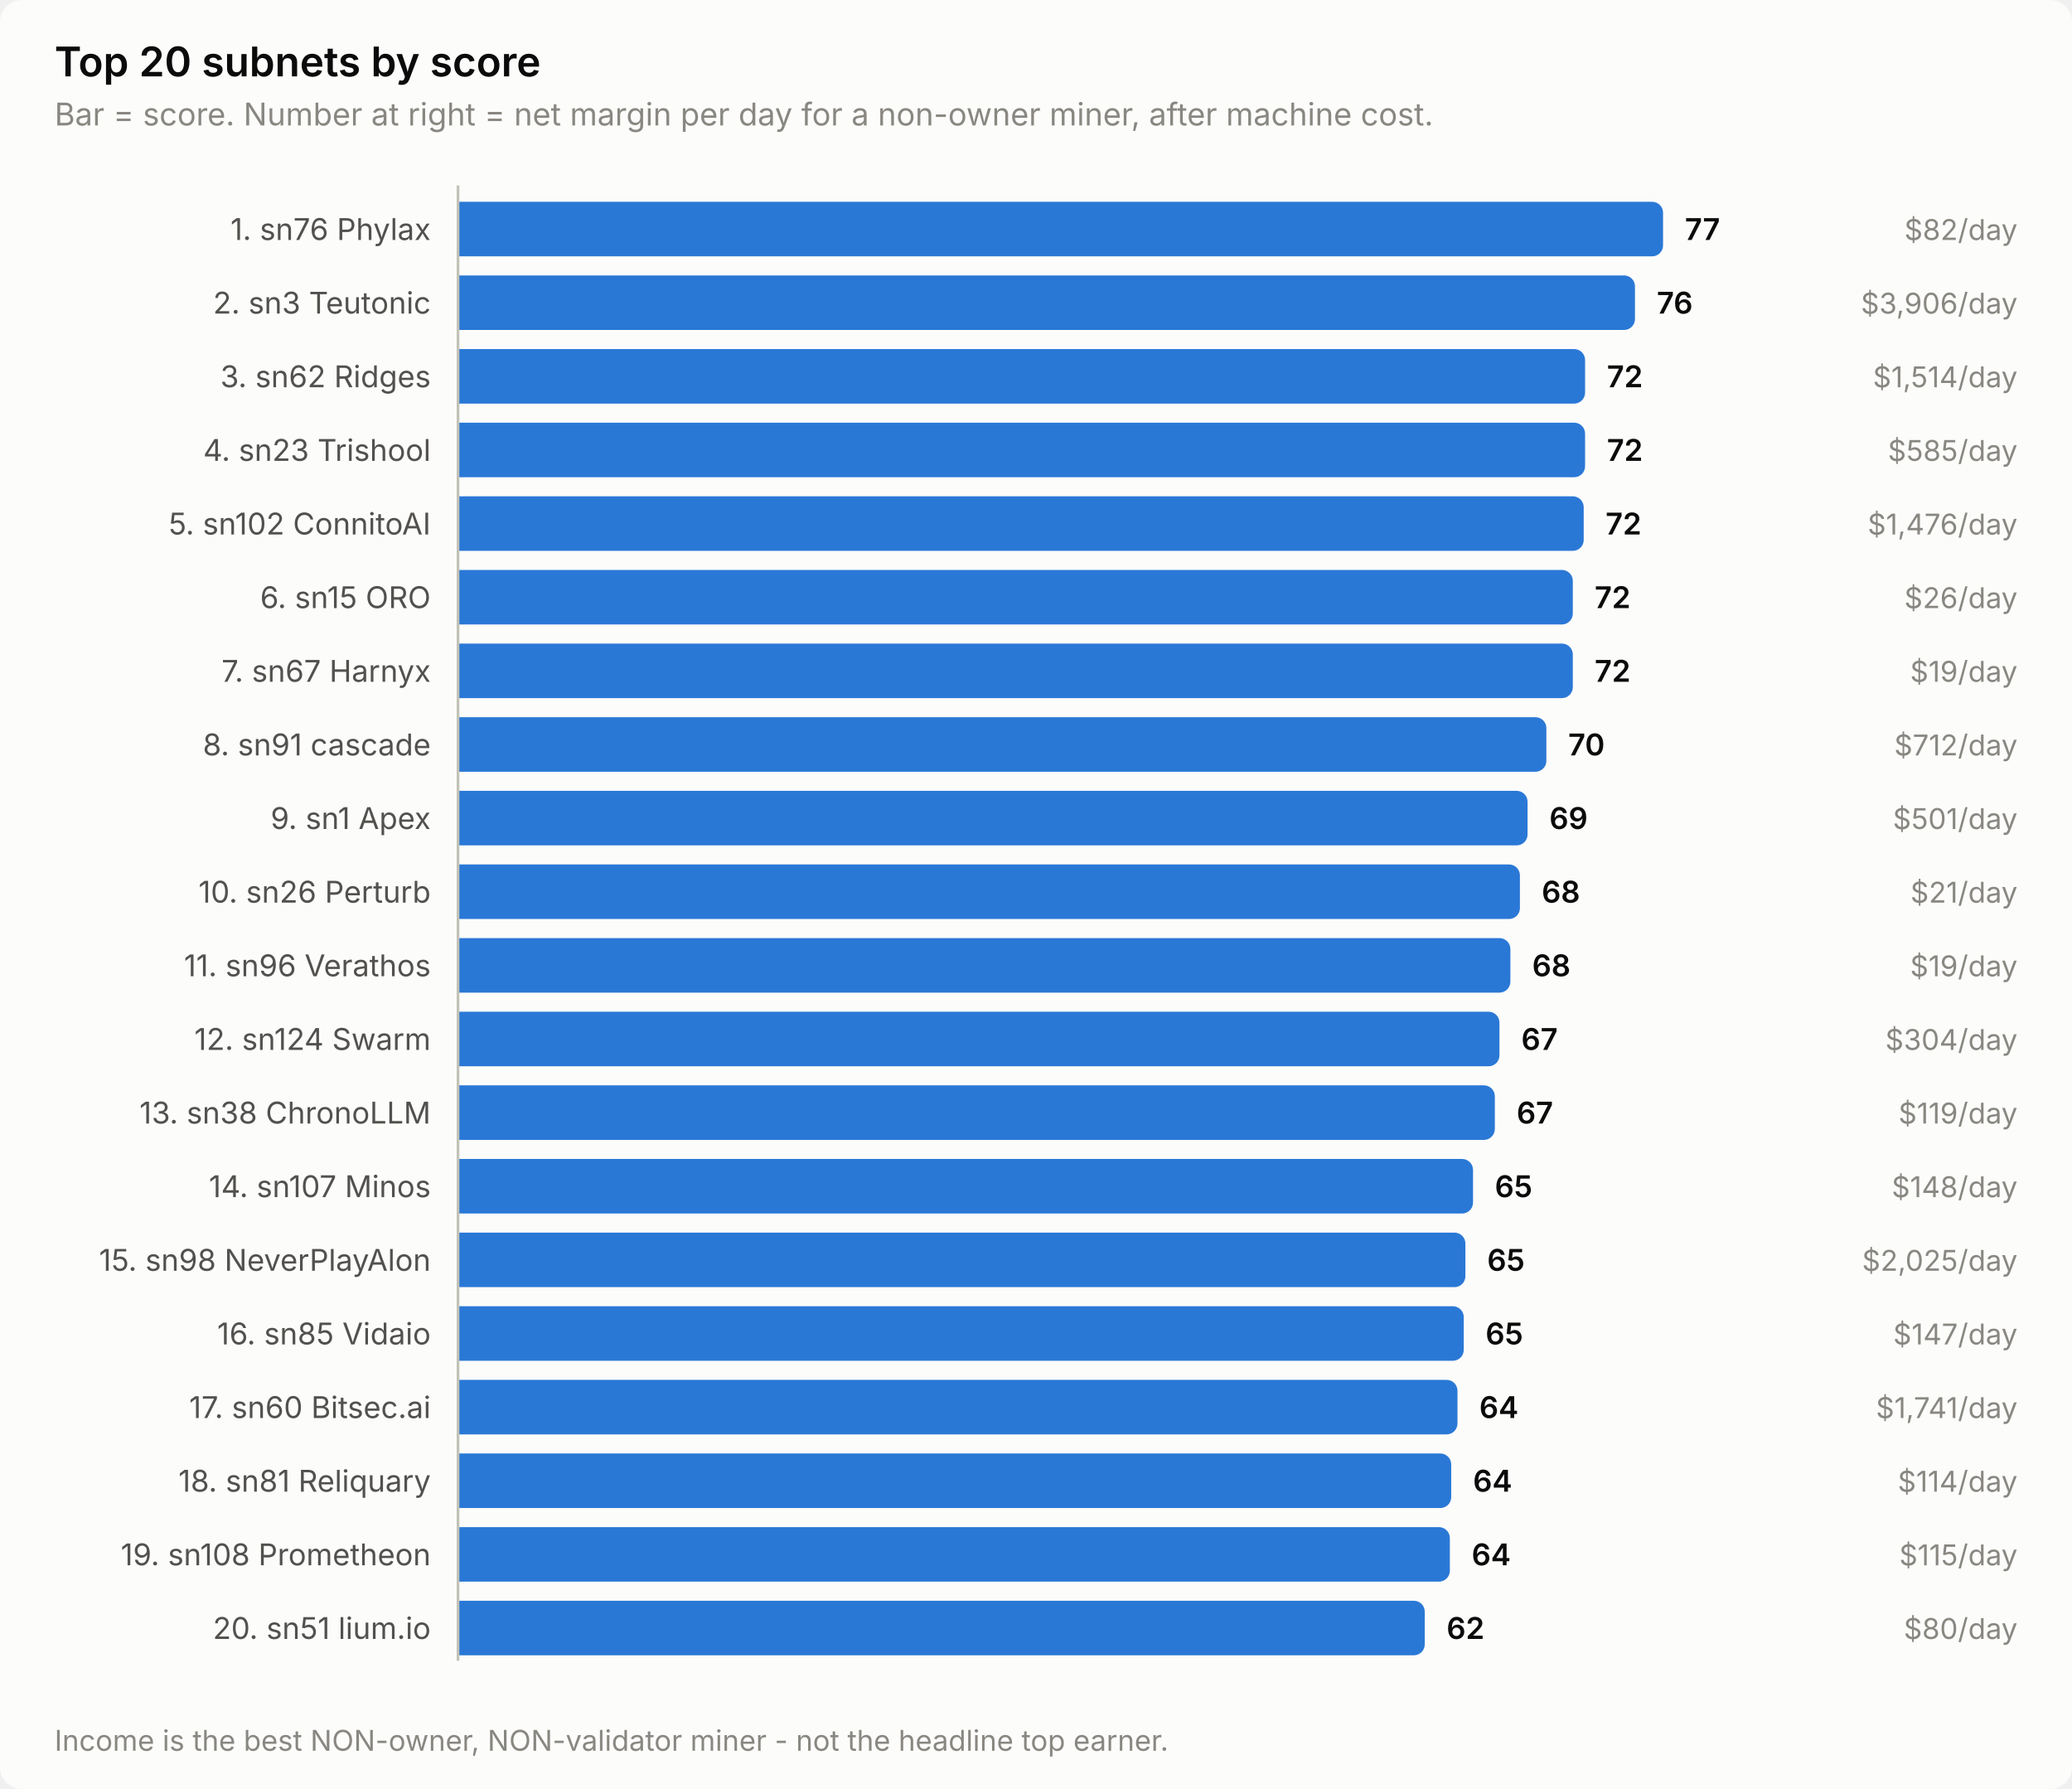
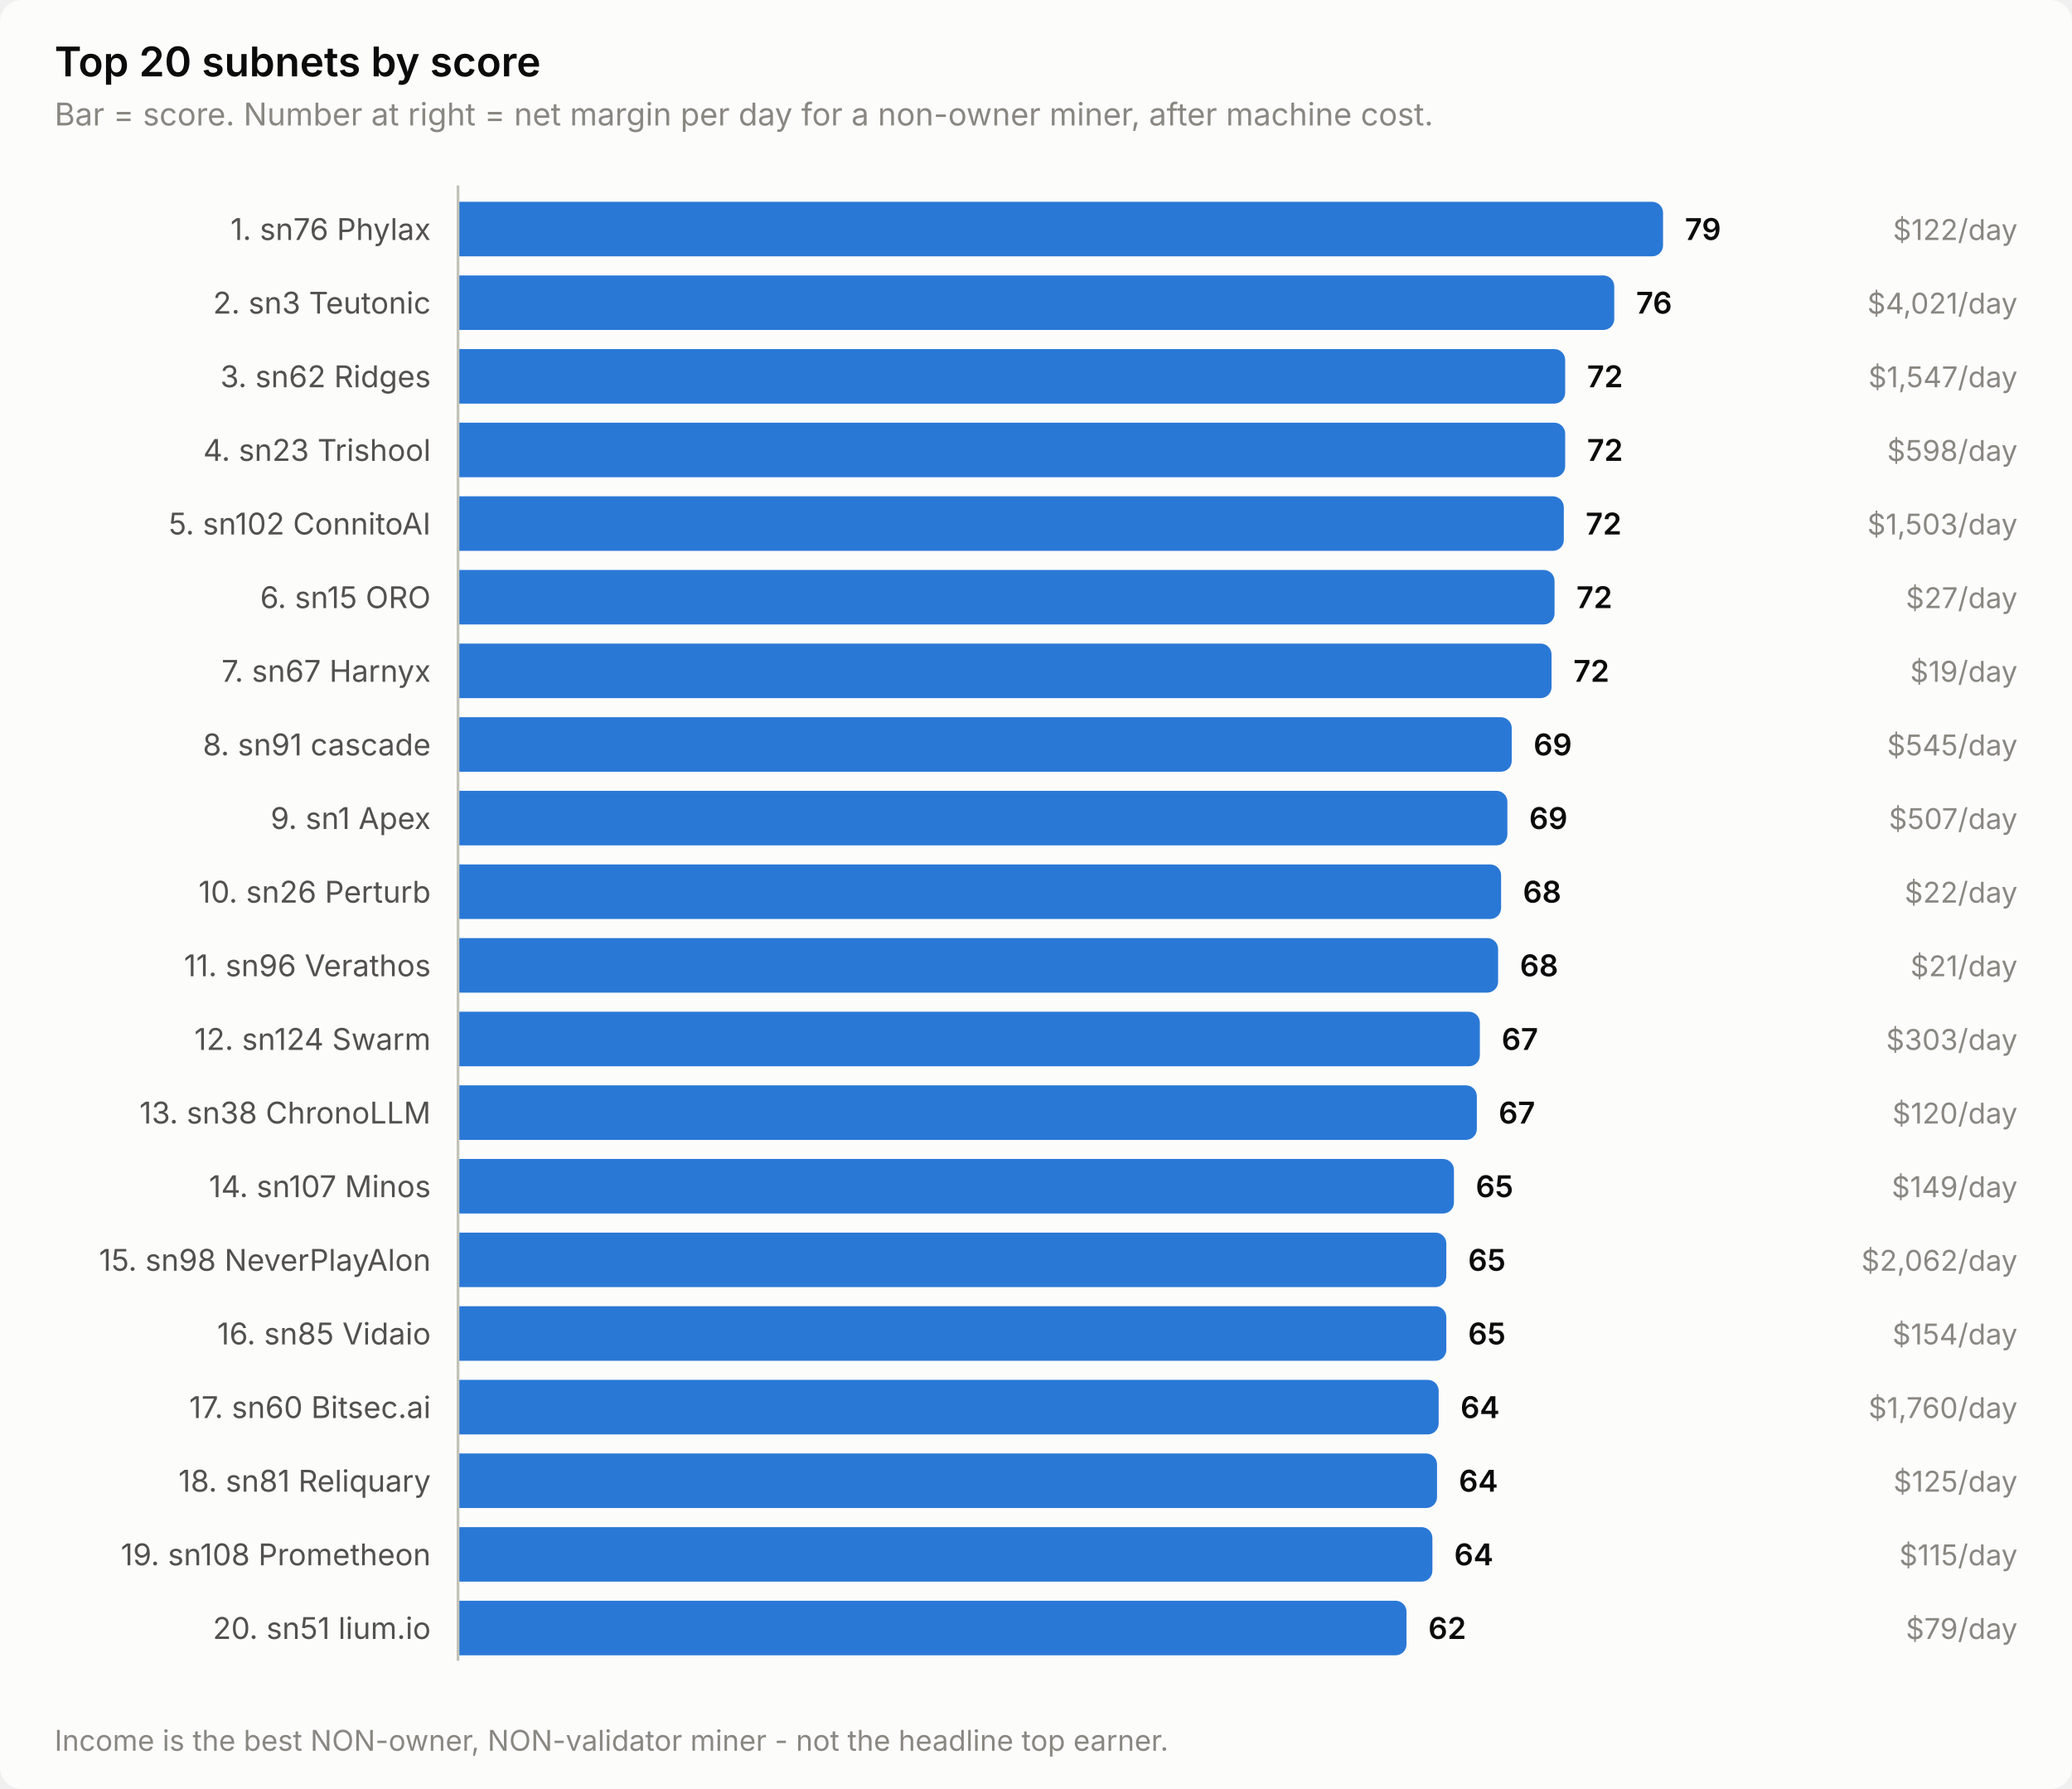
<svg xmlns="http://www.w3.org/2000/svg" width="760" height="656" viewBox="0 0 760 656" role="img" aria-label="Top 20 subnets by score">
  <style>
    text { font-family: system-ui, -apple-system, 'Segoe UI', sans-serif; }
    .t-title { font-size: 15px; font-weight: 600; }
    .t-sub { font-size: 11.5px; }
    .t-lab { font-size: 11px; }
    .t-val { font-size: 11px; font-weight: 600; font-variant-numeric: tabular-nums; }
    .t-tick { font-size: 10.5px; font-variant-numeric: tabular-nums; }

    .surface { fill: #fcfcfb; }
    .ink { fill: #0b0b0b; }
    .ink2 { fill: #52514e; }
    .muted { fill: #898781; }
    .grid { stroke: #e1e0d9; }
    .axis { stroke: #c3c2b7; }
    .accent { fill: #2a78d6; }
    .critical { fill: #d03b3b; }
    .deemph { fill: #d8d7d0; }

    @media (prefers-color-scheme: dark) {
      .surface { fill: #1a1a19; }
      .ink { fill: #ffffff; }
      .ink2 { fill: #c3c2b7; }
      .muted { fill: #898781; }
      .grid { stroke: #2c2c2a; }
      .axis { stroke: #383835; }
      .accent { fill: #3987e5; }
      .deemph { fill: #3a3a37; }
    }
</style>
  <rect class="surface" width="760" height="656" rx="8" />
  <text class="ink t-title" x="20" y="28">Top 20 subnets by score</text>
  <text class="muted t-sub" x="20" y="46">Bar = score. Number at right = net margin per day for a non-owner miner, after machine cost.</text>
  <text class="ink2 t-lab" x="158" y="88" text-anchor="end">1. sn76 Phylax</text>
  <path class="accent" d="M168.0,74.0 H606.0 a4.0,4.0 0 0 1 4.0,4.0 V90.0 a4.0,4.0 0 0 1 -4.0,4.0 H168.0 Z" />
-   <text class="ink t-val" x="618.0" y="88">77</text>
-   <text class="muted t-tick" x="740" y="88" text-anchor="end">$82/day</text>
+   <text class="ink t-val" x="618.0" y="88">79</text>
+   <text class="muted t-tick" x="740" y="88" text-anchor="end">$122/day</text>
  <text class="ink2 t-lab" x="158" y="115" text-anchor="end">2. sn3 Teutonic</text>
-   <path class="accent" d="M168.0,101.0 H595.7 a4.0,4.0 0 0 1 4.0,4.0 V117.0 a4.0,4.0 0 0 1 -4.0,4.0 H168.0 Z" />
-   <text class="ink t-val" x="607.7" y="115">76</text>
-   <text class="muted t-tick" x="740" y="115" text-anchor="end">$3,906/day</text>
+   <path class="accent" d="M168.0,101.0 H588.1 a4.0,4.0 0 0 1 4.0,4.0 V117.0 a4.0,4.0 0 0 1 -4.0,4.0 H168.0 Z" />
+   <text class="ink t-val" x="600.1" y="115">76</text>
+   <text class="muted t-tick" x="740" y="115" text-anchor="end">$4,021/day</text>
  <text class="ink2 t-lab" x="158" y="142" text-anchor="end">3. sn62 Ridges</text>
-   <path class="accent" d="M168.0,128.0 H577.4 a4.0,4.0 0 0 1 4.0,4.0 V144.0 a4.0,4.0 0 0 1 -4.0,4.0 H168.0 Z" />
-   <text class="ink t-val" x="589.4" y="142">72</text>
-   <text class="muted t-tick" x="740" y="142" text-anchor="end">$1,514/day</text>
+   <path class="accent" d="M168.0,128.0 H570.1 a4.0,4.0 0 0 1 4.0,4.0 V144.0 a4.0,4.0 0 0 1 -4.0,4.0 H168.0 Z" />
+   <text class="ink t-val" x="582.1" y="142">72</text>
+   <text class="muted t-tick" x="740" y="142" text-anchor="end">$1,547/day</text>
  <text class="ink2 t-lab" x="158" y="169" text-anchor="end">4. sn23 Trishool</text>
-   <path class="accent" d="M168.0,155.0 H577.4 a4.0,4.0 0 0 1 4.0,4.0 V171.0 a4.0,4.0 0 0 1 -4.0,4.0 H168.0 Z" />
-   <text class="ink t-val" x="589.4" y="169">72</text>
-   <text class="muted t-tick" x="740" y="169" text-anchor="end">$585/day</text>
+   <path class="accent" d="M168.0,155.0 H570.1 a4.0,4.0 0 0 1 4.0,4.0 V171.0 a4.0,4.0 0 0 1 -4.0,4.0 H168.0 Z" />
+   <text class="ink t-val" x="582.1" y="169">72</text>
+   <text class="muted t-tick" x="740" y="169" text-anchor="end">$598/day</text>
  <text class="ink2 t-lab" x="158" y="196" text-anchor="end">5. sn102 ConnitoAI</text>
-   <path class="accent" d="M168.0,182.0 H576.9 a4.0,4.0 0 0 1 4.0,4.0 V198.0 a4.0,4.0 0 0 1 -4.0,4.0 H168.0 Z" />
-   <text class="ink t-val" x="588.9" y="196">72</text>
-   <text class="muted t-tick" x="740" y="196" text-anchor="end">$1,476/day</text>
+   <path class="accent" d="M168.0,182.0 H569.6 a4.0,4.0 0 0 1 4.0,4.0 V198.0 a4.0,4.0 0 0 1 -4.0,4.0 H168.0 Z" />
+   <text class="ink t-val" x="581.6" y="196">72</text>
+   <text class="muted t-tick" x="740" y="196" text-anchor="end">$1,503/day</text>
  <text class="ink2 t-lab" x="158" y="223" text-anchor="end">6. sn15 ORO</text>
-   <path class="accent" d="M168.0,209.0 H572.9 a4.0,4.0 0 0 1 4.0,4.0 V225.0 a4.0,4.0 0 0 1 -4.0,4.0 H168.0 Z" />
-   <text class="ink t-val" x="584.9" y="223">72</text>
-   <text class="muted t-tick" x="740" y="223" text-anchor="end">$26/day</text>
+   <path class="accent" d="M168.0,209.0 H566.2 a4.0,4.0 0 0 1 4.0,4.0 V225.0 a4.0,4.0 0 0 1 -4.0,4.0 H168.0 Z" />
+   <text class="ink t-val" x="578.2" y="223">72</text>
+   <text class="muted t-tick" x="740" y="223" text-anchor="end">$27/day</text>
  <text class="ink2 t-lab" x="158" y="250" text-anchor="end">7. sn67 Harnyx</text>
-   <path class="accent" d="M168.0,236.0 H572.9 a4.0,4.0 0 0 1 4.0,4.0 V252.0 a4.0,4.0 0 0 1 -4.0,4.0 H168.0 Z" />
-   <text class="ink t-val" x="584.9" y="250">72</text>
+   <path class="accent" d="M168.0,236.0 H565.1 a4.0,4.0 0 0 1 4.0,4.0 V252.0 a4.0,4.0 0 0 1 -4.0,4.0 H168.0 Z" />
+   <text class="ink t-val" x="577.1" y="250">72</text>
  <text class="muted t-tick" x="740" y="250" text-anchor="end">$19/day</text>
  <text class="ink2 t-lab" x="158" y="277" text-anchor="end">8. sn91 cascade</text>
-   <path class="accent" d="M168.0,263.0 H563.2 a4.0,4.0 0 0 1 4.0,4.0 V279.0 a4.0,4.0 0 0 1 -4.0,4.0 H168.0 Z" />
-   <text class="ink t-val" x="575.2" y="277">70</text>
-   <text class="muted t-tick" x="740" y="277" text-anchor="end">$712/day</text>
+   <path class="accent" d="M168.0,263.0 H550.5 a4.0,4.0 0 0 1 4.0,4.0 V279.0 a4.0,4.0 0 0 1 -4.0,4.0 H168.0 Z" />
+   <text class="ink t-val" x="562.5" y="277">69</text>
+   <text class="muted t-tick" x="740" y="277" text-anchor="end">$545/day</text>
  <text class="ink2 t-lab" x="158" y="304" text-anchor="end">9. sn1 Apex</text>
-   <path class="accent" d="M168.0,290.0 H556.3 a4.0,4.0 0 0 1 4.0,4.0 V306.0 a4.0,4.0 0 0 1 -4.0,4.0 H168.0 Z" />
-   <text class="ink t-val" x="568.3" y="304">69</text>
-   <text class="muted t-tick" x="740" y="304" text-anchor="end">$501/day</text>
+   <path class="accent" d="M168.0,290.0 H548.9 a4.0,4.0 0 0 1 4.0,4.0 V306.0 a4.0,4.0 0 0 1 -4.0,4.0 H168.0 Z" />
+   <text class="ink t-val" x="560.9" y="304">69</text>
+   <text class="muted t-tick" x="740" y="304" text-anchor="end">$507/day</text>
  <text class="ink2 t-lab" x="158" y="331" text-anchor="end">10. sn26 Perturb</text>
-   <path class="accent" d="M168.0,317.0 H553.5 a4.0,4.0 0 0 1 4.0,4.0 V333.0 a4.0,4.0 0 0 1 -4.0,4.0 H168.0 Z" />
-   <text class="ink t-val" x="565.5" y="331">68</text>
-   <text class="muted t-tick" x="740" y="331" text-anchor="end">$21/day</text>
+   <path class="accent" d="M168.0,317.0 H546.6 a4.0,4.0 0 0 1 4.0,4.0 V333.0 a4.0,4.0 0 0 1 -4.0,4.0 H168.0 Z" />
+   <text class="ink t-val" x="558.6" y="331">68</text>
+   <text class="muted t-tick" x="740" y="331" text-anchor="end">$22/day</text>
  <text class="ink2 t-lab" x="158" y="358" text-anchor="end">11. sn96 Verathos</text>
-   <path class="accent" d="M168.0,344.0 H550.0 a4.0,4.0 0 0 1 4.0,4.0 V360.0 a4.0,4.0 0 0 1 -4.0,4.0 H168.0 Z" />
-   <text class="ink t-val" x="562.0" y="358">68</text>
-   <text class="muted t-tick" x="740" y="358" text-anchor="end">$19/day</text>
+   <path class="accent" d="M168.0,344.0 H545.5 a4.0,4.0 0 0 1 4.0,4.0 V360.0 a4.0,4.0 0 0 1 -4.0,4.0 H168.0 Z" />
+   <text class="ink t-val" x="557.5" y="358">68</text>
+   <text class="muted t-tick" x="740" y="358" text-anchor="end">$21/day</text>
  <text class="ink2 t-lab" x="158" y="385" text-anchor="end">12. sn124 Swarm</text>
-   <path class="accent" d="M168.0,371.0 H546.0 a4.0,4.0 0 0 1 4.0,4.0 V387.0 a4.0,4.0 0 0 1 -4.0,4.0 H168.0 Z" />
-   <text class="ink t-val" x="558.0" y="385">67</text>
-   <text class="muted t-tick" x="740" y="385" text-anchor="end">$304/day</text>
+   <path class="accent" d="M168.0,371.0 H538.8 a4.0,4.0 0 0 1 4.0,4.0 V387.0 a4.0,4.0 0 0 1 -4.0,4.0 H168.0 Z" />
+   <text class="ink t-val" x="550.8" y="385">67</text>
+   <text class="muted t-tick" x="740" y="385" text-anchor="end">$303/day</text>
  <text class="ink2 t-lab" x="158" y="412" text-anchor="end">13. sn38 ChronoLLM</text>
-   <path class="accent" d="M168.0,398.0 H544.3 a4.0,4.0 0 0 1 4.0,4.0 V414.0 a4.0,4.0 0 0 1 -4.0,4.0 H168.0 Z" />
-   <text class="ink t-val" x="556.3" y="412">67</text>
-   <text class="muted t-tick" x="740" y="412" text-anchor="end">$119/day</text>
+   <path class="accent" d="M168.0,398.0 H537.7 a4.0,4.0 0 0 1 4.0,4.0 V414.0 a4.0,4.0 0 0 1 -4.0,4.0 H168.0 Z" />
+   <text class="ink t-val" x="549.7" y="412">67</text>
+   <text class="muted t-tick" x="740" y="412" text-anchor="end">$120/day</text>
  <text class="ink2 t-lab" x="158" y="439" text-anchor="end">14. sn107 Minos</text>
-   <path class="accent" d="M168.0,425.0 H536.3 a4.0,4.0 0 0 1 4.0,4.0 V441.0 a4.0,4.0 0 0 1 -4.0,4.0 H168.0 Z" />
-   <text class="ink t-val" x="548.3" y="439">65</text>
-   <text class="muted t-tick" x="740" y="439" text-anchor="end">$148/day</text>
+   <path class="accent" d="M168.0,425.0 H529.3 a4.0,4.0 0 0 1 4.0,4.0 V441.0 a4.0,4.0 0 0 1 -4.0,4.0 H168.0 Z" />
+   <text class="ink t-val" x="541.3" y="439">65</text>
+   <text class="muted t-tick" x="740" y="439" text-anchor="end">$149/day</text>
  <text class="ink2 t-lab" x="158" y="466" text-anchor="end">15. sn98 NeverPlayAlon</text>
-   <path class="accent" d="M168.0,452.0 H533.5 a4.0,4.0 0 0 1 4.0,4.0 V468.0 a4.0,4.0 0 0 1 -4.0,4.0 H168.0 Z" />
-   <text class="ink t-val" x="545.5" y="466">65</text>
-   <text class="muted t-tick" x="740" y="466" text-anchor="end">$2,025/day</text>
+   <path class="accent" d="M168.0,452.0 H526.5 a4.0,4.0 0 0 1 4.0,4.0 V468.0 a4.0,4.0 0 0 1 -4.0,4.0 H168.0 Z" />
+   <text class="ink t-val" x="538.5" y="466">65</text>
+   <text class="muted t-tick" x="740" y="466" text-anchor="end">$2,062/day</text>
  <text class="ink2 t-lab" x="158" y="493" text-anchor="end">16. sn85 Vidaio</text>
-   <path class="accent" d="M168.0,479.0 H532.9 a4.0,4.0 0 0 1 4.0,4.0 V495.0 a4.0,4.0 0 0 1 -4.0,4.0 H168.0 Z" />
-   <text class="ink t-val" x="544.9" y="493">65</text>
-   <text class="muted t-tick" x="740" y="493" text-anchor="end">$147/day</text>
+   <path class="accent" d="M168.0,479.0 H526.5 a4.0,4.0 0 0 1 4.0,4.0 V495.0 a4.0,4.0 0 0 1 -4.0,4.0 H168.0 Z" />
+   <text class="ink t-val" x="538.5" y="493">65</text>
+   <text class="muted t-tick" x="740" y="493" text-anchor="end">$154/day</text>
  <text class="ink2 t-lab" x="158" y="520" text-anchor="end">17. sn60 Bitsec.ai</text>
-   <path class="accent" d="M168.0,506.0 H530.6 a4.0,4.0 0 0 1 4.0,4.0 V522.0 a4.0,4.0 0 0 1 -4.0,4.0 H168.0 Z" />
-   <text class="ink t-val" x="542.6" y="520">64</text>
-   <text class="muted t-tick" x="740" y="520" text-anchor="end">$1,741/day</text>
+   <path class="accent" d="M168.0,506.0 H523.7 a4.0,4.0 0 0 1 4.0,4.0 V522.0 a4.0,4.0 0 0 1 -4.0,4.0 H168.0 Z" />
+   <text class="ink t-val" x="535.7" y="520">64</text>
+   <text class="muted t-tick" x="740" y="520" text-anchor="end">$1,760/day</text>
  <text class="ink2 t-lab" x="158" y="547" text-anchor="end">18. sn81 Reliquary</text>
-   <path class="accent" d="M168.0,533.0 H528.3 a4.0,4.0 0 0 1 4.0,4.0 V549.0 a4.0,4.0 0 0 1 -4.0,4.0 H168.0 Z" />
-   <text class="ink t-val" x="540.3" y="547">64</text>
-   <text class="muted t-tick" x="740" y="547" text-anchor="end">$114/day</text>
+   <path class="accent" d="M168.0,533.0 H523.1 a4.0,4.0 0 0 1 4.0,4.0 V549.0 a4.0,4.0 0 0 1 -4.0,4.0 H168.0 Z" />
+   <text class="ink t-val" x="535.1" y="547">64</text>
+   <text class="muted t-tick" x="740" y="547" text-anchor="end">$125/day</text>
  <text class="ink2 t-lab" x="158" y="574" text-anchor="end">19. sn108 Prometheon</text>
-   <path class="accent" d="M168.0,560.0 H527.8 a4.0,4.0 0 0 1 4.0,4.0 V576.0 a4.0,4.0 0 0 1 -4.0,4.0 H168.0 Z" />
-   <text class="ink t-val" x="539.8" y="574">64</text>
+   <path class="accent" d="M168.0,560.0 H521.4 a4.0,4.0 0 0 1 4.0,4.0 V576.0 a4.0,4.0 0 0 1 -4.0,4.0 H168.0 Z" />
+   <text class="ink t-val" x="533.4" y="574">64</text>
  <text class="muted t-tick" x="740" y="574" text-anchor="end">$115/day</text>
  <text class="ink2 t-lab" x="158" y="601" text-anchor="end">20. sn51 lium.io</text>
-   <path class="accent" d="M168.0,587.0 H518.6 a4.0,4.0 0 0 1 4.0,4.0 V603.0 a4.0,4.0 0 0 1 -4.0,4.0 H168.0 Z" />
-   <text class="ink t-val" x="530.6" y="601">62</text>
-   <text class="muted t-tick" x="740" y="601" text-anchor="end">$80/day</text>
+   <path class="accent" d="M168.0,587.0 H511.9 a4.0,4.0 0 0 1 4.0,4.0 V603.0 a4.0,4.0 0 0 1 -4.0,4.0 H168.0 Z" />
+   <text class="ink t-val" x="523.9" y="601">62</text>
+   <text class="muted t-tick" x="740" y="601" text-anchor="end">$79/day</text>
  <line class="axis" x1="168" y1="68" x2="168" y2="609" stroke-width="1" />
  <text class="muted t-tick" x="20" y="642">Income is the best NON-owner, NON-validator miner - not the headline top earner.</text>
</svg>
